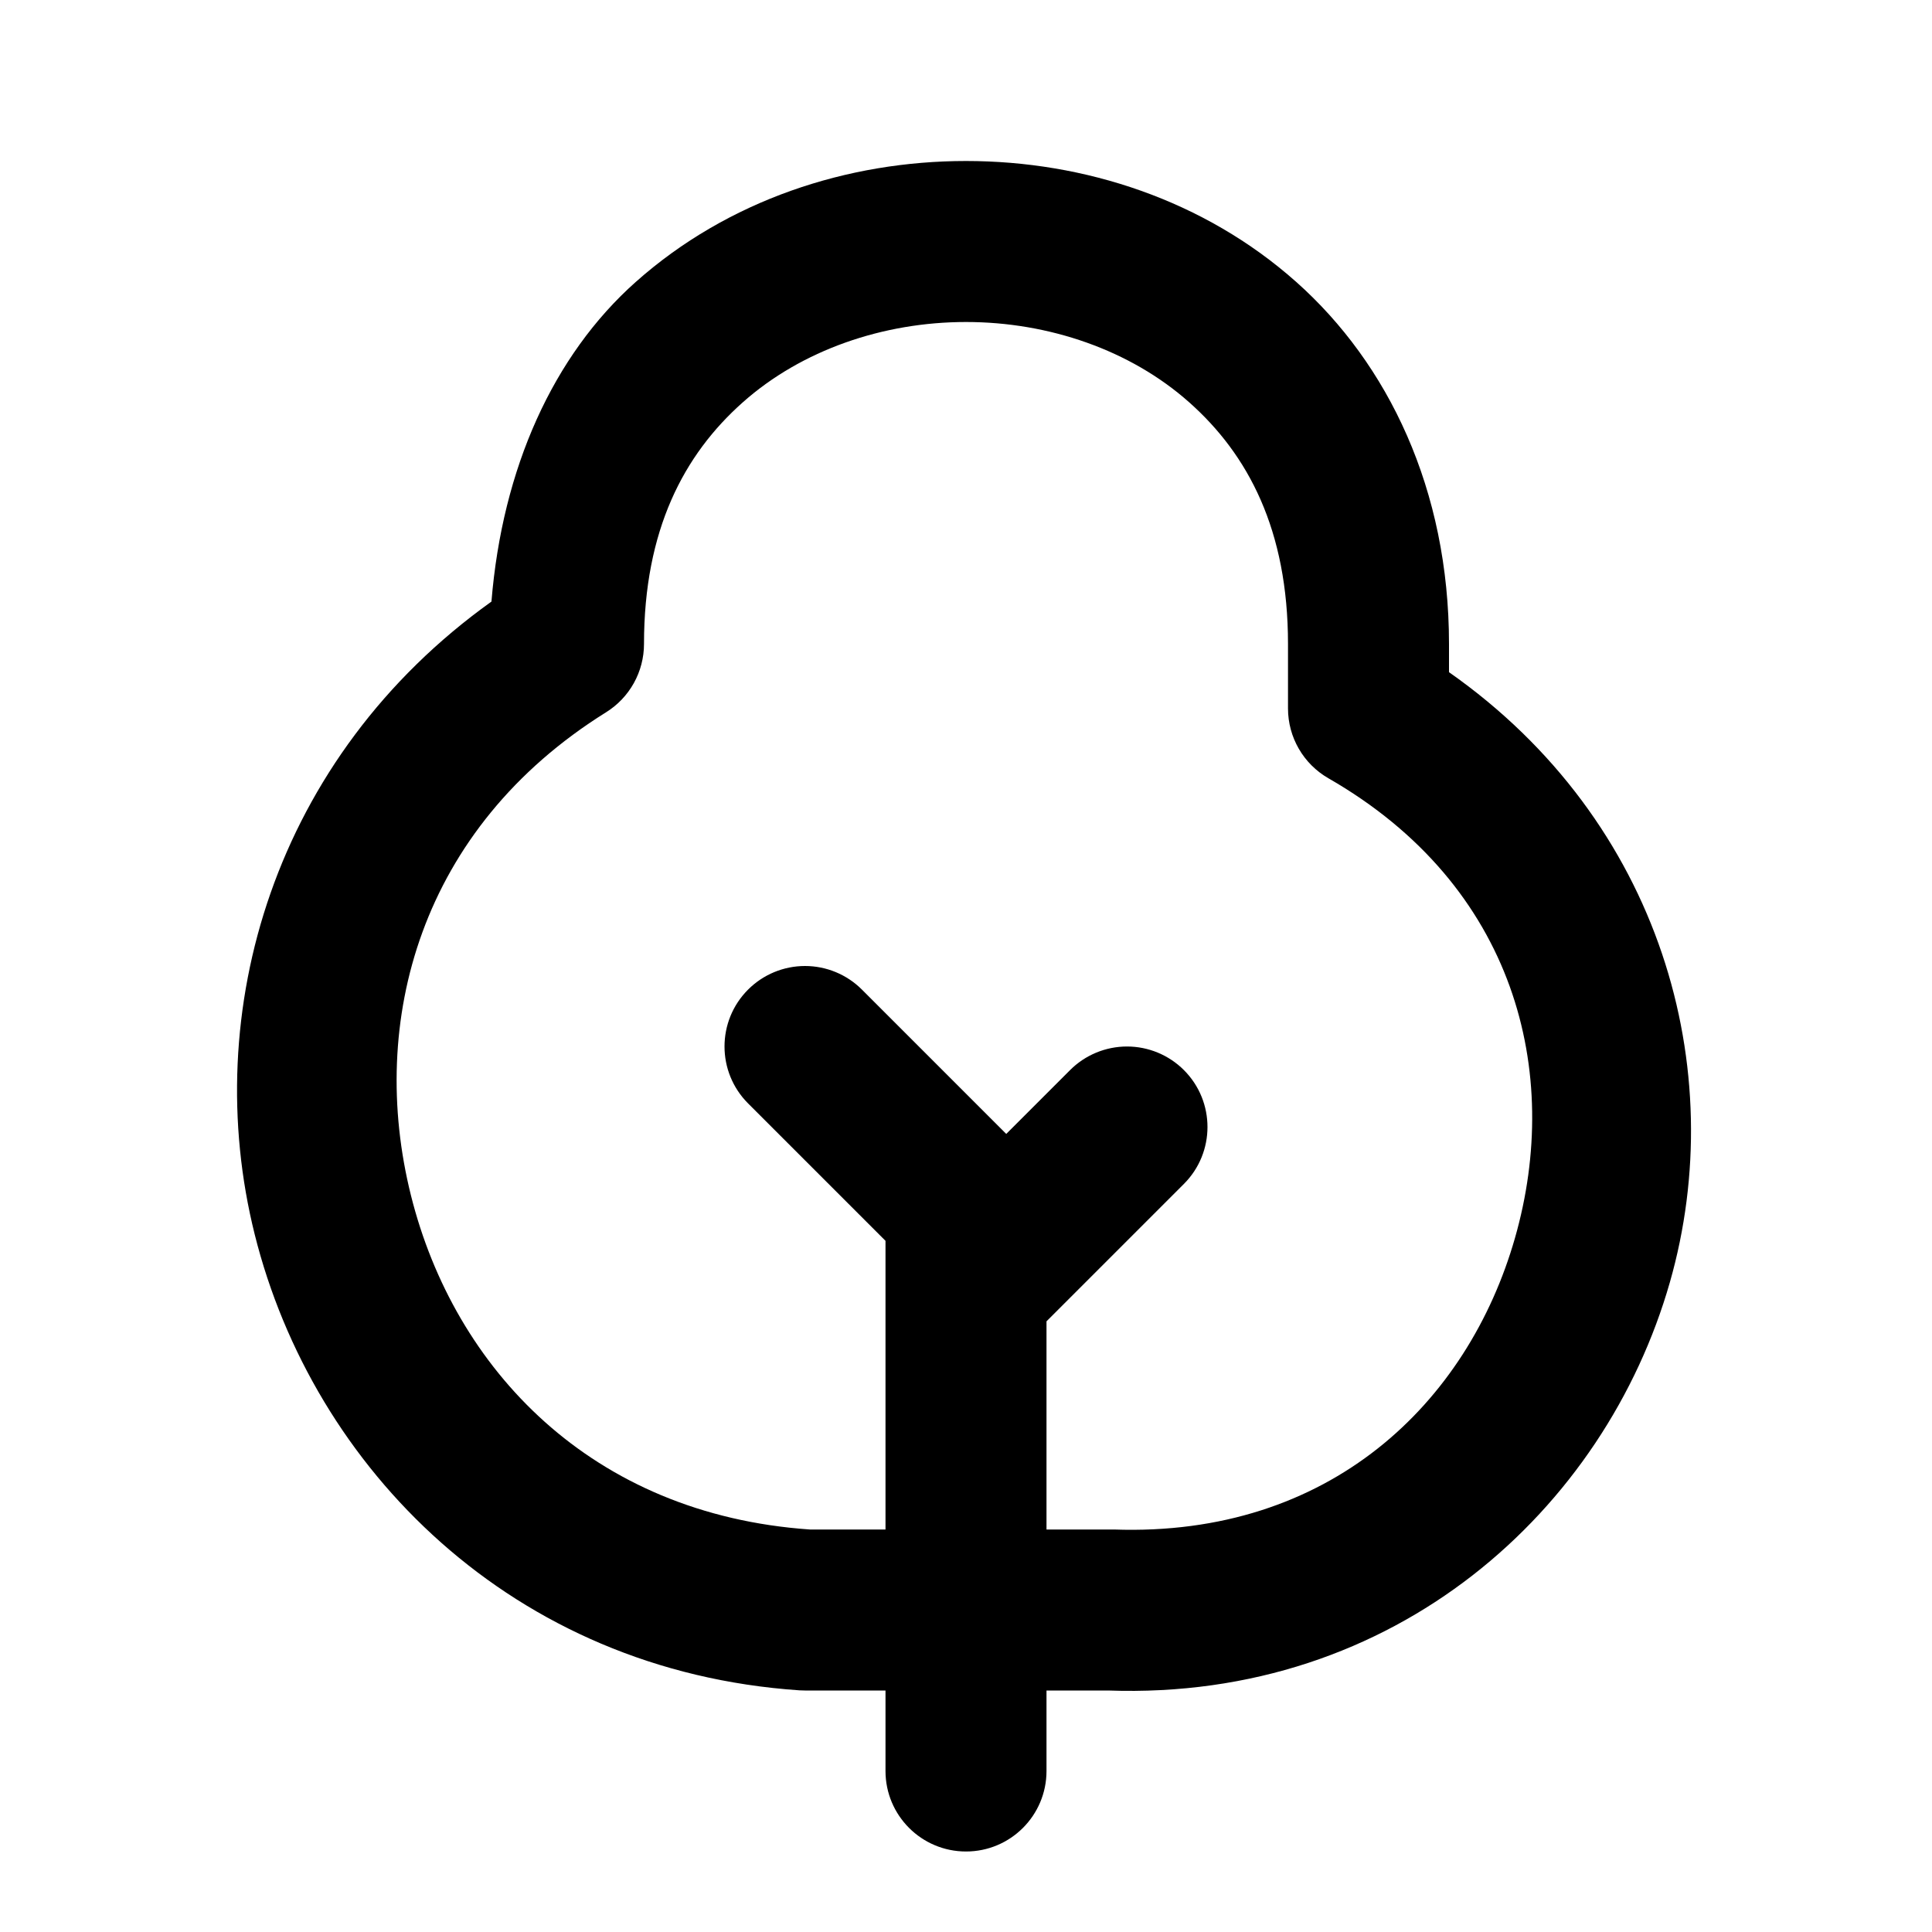
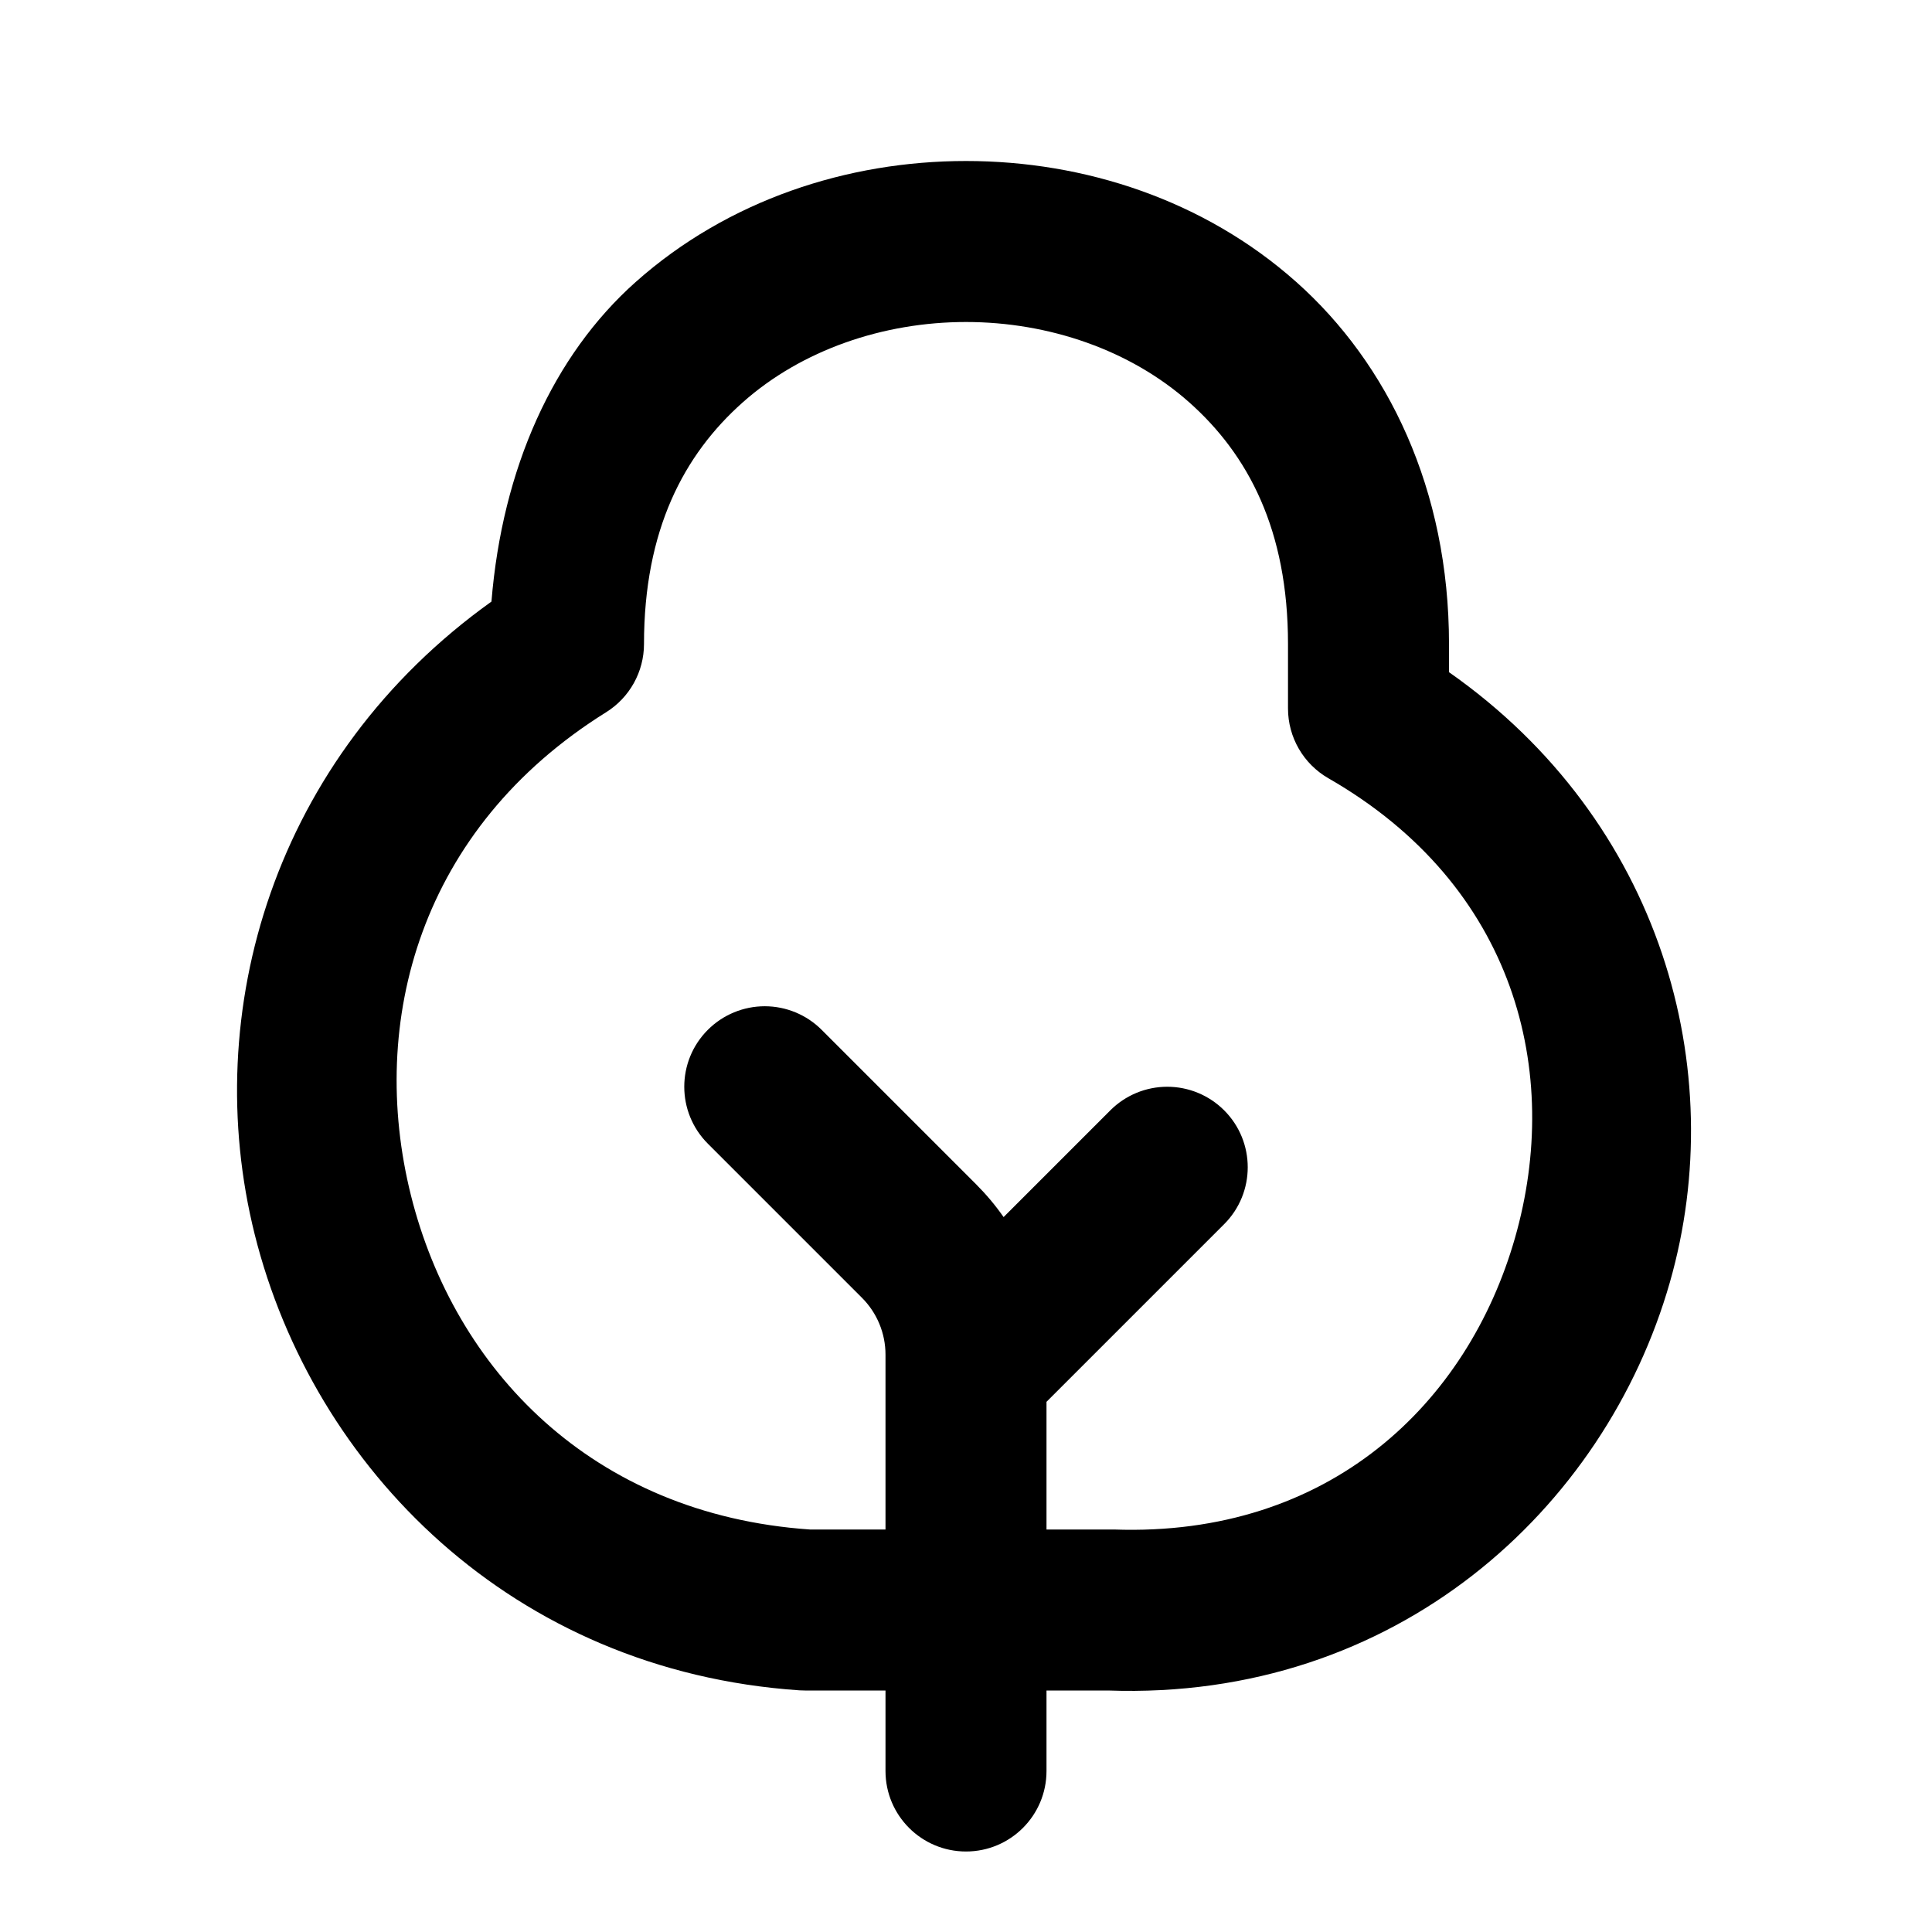
<svg xmlns="http://www.w3.org/2000/svg" width="24" height="24" viewBox="0 0 24 24" fill="currentColor" tags="forest,undergrowth,park,nature" categories="nature">
-   <path d="M 12 2 C 10.528 2 9.042 2.485 7.898 3.502 C 6.871 4.415 6.24 5.818 6.105 7.473 C 3.4 9.408 2.474 12.572 3.164 15.334 C 3.889 18.235 6.36 20.756 9.932 20.998 A 1 1 0 0 0 10 21 L 11 21 L 11 22 A 1 1 0 0 0 12 23 A 1 1 0 0 0 13 22 L 13 21 L 13.764 21 C 17.338 21.127 19.938 18.75 20.744 15.928 C 21.498 13.289 20.641 10.202 18 8.35 L 18 8 C 18 6.083 17.245 4.519 16.102 3.502 C 14.958 2.485 13.472 2 12 2 z M 12 4 C 13.028 4 14.042 4.348 14.773 4.998 C 15.505 5.648 16 6.583 16 8 L 16 8.801 A 1 1 0 0 0 16.502 9.668 C 18.83 11.004 19.407 13.323 18.82 15.377 C 18.233 17.431 16.518 19.095 13.836 19 A 1 1 0 0 0 13.801 19 L 13 19 L 13 16.414 L 14.707 14.707 A 1 1 0 0 0 14.707 13.293 A 1 1 0 0 0 14 13 A 1 1 0 0 0 13.293 13.293 L 12.5 14.086 L 10.707 12.293 A 1 1 0 0 0 10 12 A 1 1 0 0 0 9.293 12.293 A 1 1 0 0 0 9.293 13.707 L 11 15.414 L 11 16 L 11 19 L 10.061 19 C 7.346 18.812 5.644 17.005 5.105 14.85 C 4.566 12.692 5.216 10.29 7.529 8.848 A 1 1 0 0 0 8 8 C 8 6.583 8.495 5.648 9.227 4.998 C 9.958 4.348 10.972 4 12 4 z " />
+   <path d="M 12 2 C 10.528 2 9.042 2.485 7.898 3.502 C 6.871 4.415 6.24 5.818 6.105 7.473 C 3.4 9.408 2.474 12.572 3.164 15.334 C 3.889 18.235 6.36 20.756 9.932 20.998 A 1 1 0 0 0 10 21 L 11 21 L 11 22 A 1 1 0 0 0 12 23 A 1 1 0 0 0 13 22 L 13 21 L 13.764 21 C 17.338 21.127 19.938 18.75 20.744 15.928 C 21.498 13.289 20.641 10.202 18 8.35 L 18 8 C 18 6.083 17.245 4.519 16.102 3.502 C 14.958 2.485 13.472 2 12 2 z M 12 4 C 13.028 4 14.042 4.348 14.773 4.998 C 15.505 5.648 16 6.583 16 8 L 16 8.801 A 1 1 0 0 0 16.502 9.668 C 18.83 11.004 19.407 13.323 18.82 15.377 C 18.233 17.431 16.518 19.095 13.836 19 A 1 1 0 0 0 13.801 19 L 13 19 L 13 17.414 L 15.207 15.207 A 1 1 0 0 0 15.207 13.793 A 1 1 0 0 0 14.5 13.5 A 1 1 0 0 0 13.793 13.793 L 12.467 15.119 C 12.365 14.972 12.249 14.835 12.121 14.707 L 10.207 12.793 A 1 1 0 0 0 9.5 12.5 A 1 1 0 0 0 8.793 12.793 A 1 1 0 0 0 8.793 14.207 L 10.707 16.121 C 10.895 16.309 11 16.563 11 16.828 L 11 19 L 10.061 19 C 7.346 18.812 5.644 17.005 5.105 14.85 C 4.566 12.692 5.216 10.29 7.529 8.848 A 1 1 0 0 0 8 8 C 8 6.583 8.495 5.648 9.227 4.998 C 9.958 4.348 10.972 4 12 4 z " />
</svg>
